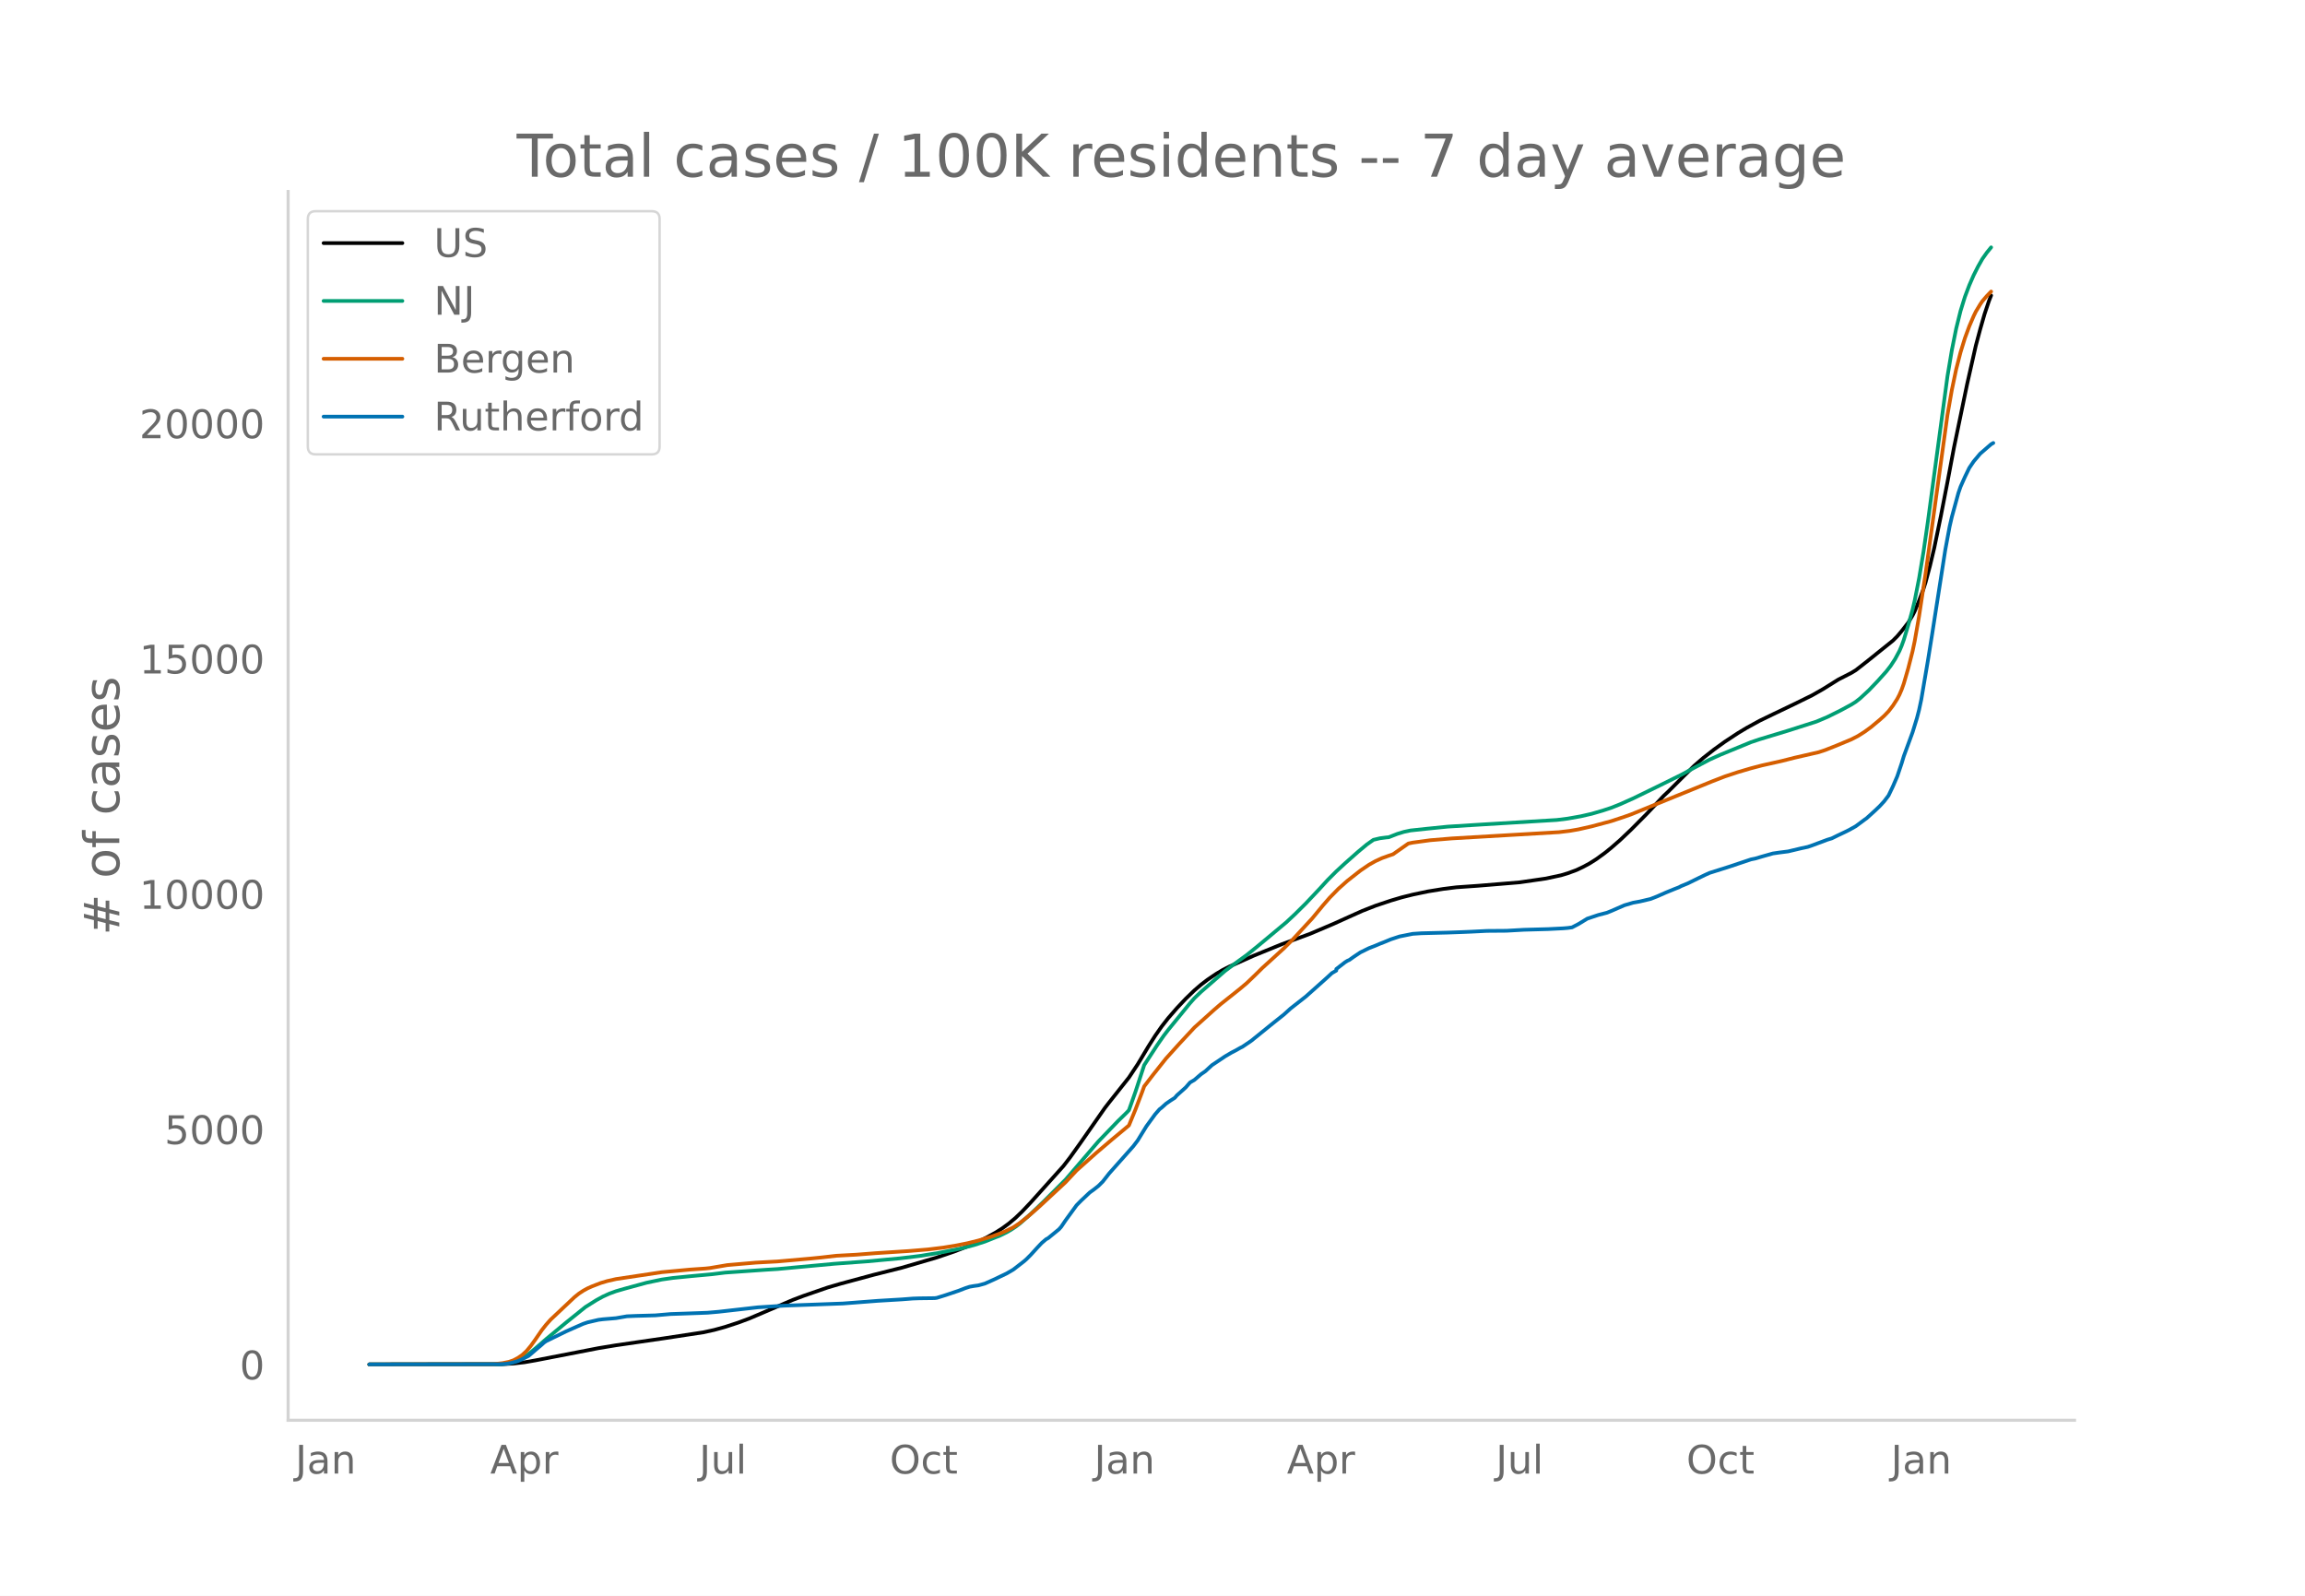
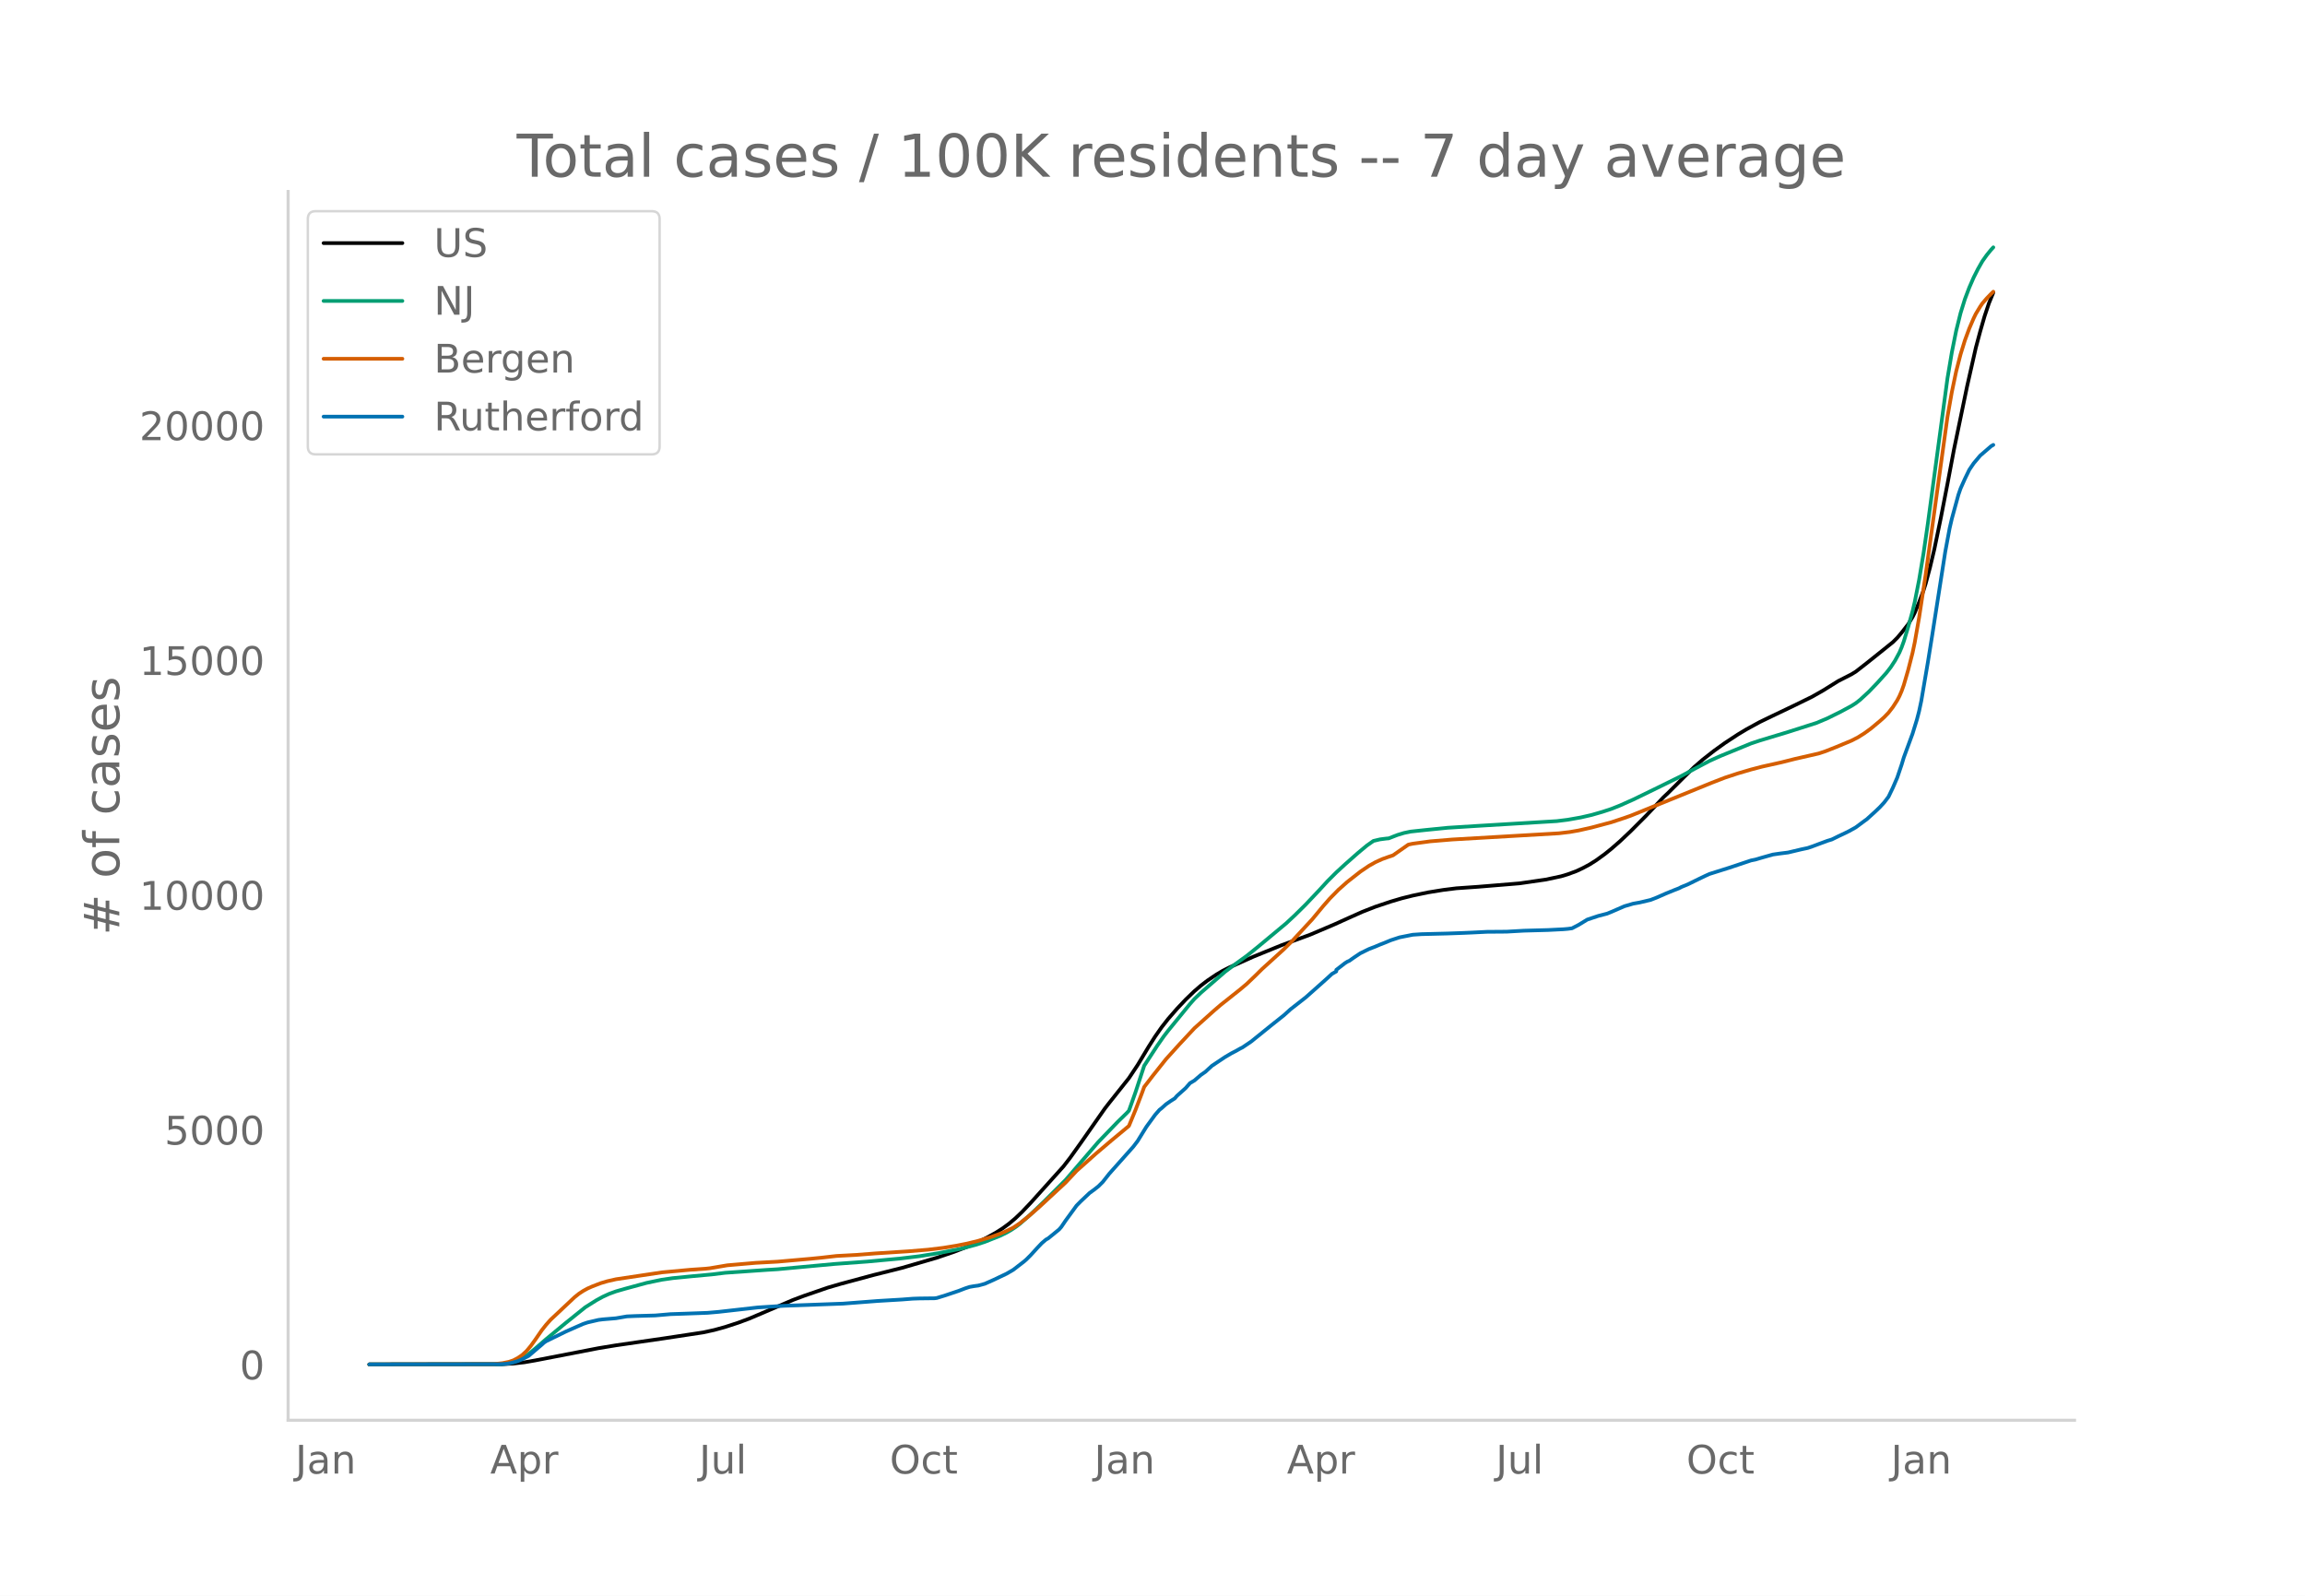
<svg xmlns="http://www.w3.org/2000/svg" xmlns:xlink="http://www.w3.org/1999/xlink" height="864" viewBox="0 0 936 648" width="1248">
  <defs>
    <style>*{stroke-linecap:butt;stroke-linejoin:round}</style>
  </defs>
  <g id="figure_1">
    <path d="M0 648h936V0H0z" style="fill:#fff" id="patch_1" />
    <g id="axes_1">
      <path d="M117 576.72h725.4V77.76H117z" style="fill:none" id="patch_2" />
-       <path clip-path="url(#p75f99b5184)" d="m149.973 554.04 54.068-.089 4.432-.254 4.432-.508 4.431-.768 25.705-4.98 7.09-1.168 19.5-2.832 15.955-2.424 4.432-.97 4.432-1.225 5.318-1.745 4.432-1.647 5.318-2.265 12.41-5.315 4.431-1.67 9.75-3.372 5.318-1.552 13.296-3.59 11.522-2.896 14.182-4.142 7.091-2.427 6.205-2.404 3.545-1.593 3.546-1.786 3.545-1.964 2.66-1.684 2.658-1.948 2.66-2.243 2.658-2.546 3.546-3.745 13.295-14.8 2.66-3.445 4.431-6.203 9.75-13.957 1.773-2.286 7.977-10.047 3.546-5.34 4.432-7.395 2.659-4.191 2.659-3.797 2.659-3.403 3.545-4.078 3.546-3.764 3.545-3.424 2.66-2.288 2.658-2.04 3.546-2.397 2.659-1.58 2.659-1.35 9.75-4.368 5.318-2.17 6.205-2.533 11.522-4.245 9.75-4.147 6.205-2.808 5.318-2.379 5.318-2.08 6.205-2.078 4.432-1.313 4.432-1.108 6.204-1.301 6.205-1.009 5.318-.662 2.659-.186 6.204-.436 7.978-.656 8.863-.736 10.637-1.54 6.204-1.332 2.66-.8 3.545-1.305 2.659-1.257 2.659-1.422 2.66-1.68 3.545-2.572 2.659-2.144 3.545-3.096 4.432-4.2 6.204-6.248 4.432-4.697 2.66-2.83 1.772-1.657 6.205-6.204 4.431-4.358 3.546-3.08 4.432-3.478 4.432-3.194 5.318-3.502 3.545-2.132 5.318-2.915 5.319-2.574 8.863-4.244 7.091-3.485 4.432-2.522 6.204-3.875 2.66-1.357 2.659-1.363 1.772-1.081 4.432-3.46 10.637-8.546 1.772-1.773 1.773-2.096 2.66-3.397 1.772-2.943.886-1.756 1.773-4.261 1.773-4.732.886-2.801 1.773-6.623 1.772-7.468 2.66-12.872 2.659-13.683 2.659-14.075 1.772-8.535 3.546-17.1 3.545-15.698 1.773-6.627 1.773-6.17 1.773-5.295.886-2.259h0" style="fill:none;stroke:#000;stroke-linecap:round;stroke-width:1.5" id="line2d_1" />
-       <path clip-path="url(#p75f99b5184)" d="m149.973 554.04 52.295-.082 2.66-.177 2.658-.415 1.773-.545 1.773-.776 1.773-1.01 1.772-1.224 2.66-2.2 4.431-3.843 7.977-6.607 7.978-6.42 4.432-2.786 2.659-1.455 2.659-1.212 2.659-.968 3.545-1.024 8.864-2.418 6.204-1.3 4.432-.639 7.978-.789 7.977-.731 5.318-.656 16.84-1.172 4.433-.274 23.045-2.136 13.296-.974 13.295-1.227 7.977-.96 7.978-1.283 8.863-1.761 5.318-1.385 4.432-1.414 6.205-2.476 2.659-1.308 1.773-1.023 1.772-1.168 1.773-1.326 4.432-3.918 5.318-5.098 8.864-8.876 13.295-15.484 7.977-8.28 3.546-3.455.886-.95 2.66-7.502 3.545-10.813 5.318-8.172 2.66-3.819 1.772-2.304 3.545-4.34 5.318-6.53 1.773-2.003 2.66-2.555 9.75-8.48 3.545-2.663 5.318-3.852 4.432-3.582 11.522-9.607 3.546-3.308 4.432-4.392 5.318-5.638 3.545-3.866 3.546-3.547 3.545-3.274 5.318-4.703 3.546-2.953 2.659-1.88 2.66-.637 2.658-.345.887-.065 3.545-1.385 2.66-.809 2.658-.56 6.205-.665 8.863-.893 12.41-.78 31.909-1.927 4.431-.553 5.319-.94 4.431-1.017 4.432-1.286 3.546-1.166 3.545-1.416 5.318-2.377 9.75-4.75 9.75-4.819 5.318-2.892 6.205-3.286 4.432-1.997 12.409-5.098 3.545-1.186 11.523-3.495 11.523-3.683 4.432-1.874 5.318-2.637 4.432-2.395 1.772-1.127 1.773-1.394 3.546-3.282 3.545-3.702 3.545-3.948 1.773-2.29 1.773-2.715 1.773-3.298.886-2.09.886-2.445 1.773-5.827 1.773-6.405.886-3.754 1.773-9.011 1.773-10.637 1.772-12.194 7.978-59.182 1.772-10.562 1.773-8.841 1.773-7.154 1.773-5.716 1.772-4.692 1.773-4.072 1.773-3.51 1.772-3.128 1.773-2.502 1.773-2.181h0" style="fill:none;stroke:#009e73;stroke-linecap:round;stroke-width:1.5" id="line2d_2" />
-       <path clip-path="url(#p75f99b5184)" d="m149.973 554.04 50.522-.109 3.546-.4 2.659-.541 1.773-.607 1.772-.934 1.773-1.195 1.773-1.63 1.773-2.133 1.772-2.46 2.66-3.88 1.772-2.244 1.773-1.999 9.75-9.181 1.773-1.435 1.772-1.168 1.773-.973 1.773-.791 3.545-1.371 2.66-.793 3.545-.806 18.613-2.798 11.523-1.062 6.205-.426 1.772-.19 7.091-1.203 11.523-.996 8.864-.479 13.295-1.169 4.432-.44 6.205-.708 7.977-.43 7.977-.62 13.296-.853 7.977-.663 6.204-.754 5.319-.87 4.431-.885 4.432-1.093 5.318-1.6 3.546-1.29 1.773-.733 3.545-1.73 2.66-1.78 3.545-2.822 4.431-3.878 10.637-9.875 4.432-4.738 7.977-7.118 6.204-5.287 7.091-5.899 2.66-6.473 2.658-6.961.887-2.438 3.545-4.623 5.318-6.695 5.319-5.896 6.204-6.669 4.432-3.983 3.545-3.189 2.66-2.289 7.977-6.35 2.659-2.244 3.545-3.398 2.66-2.64 8.863-8.063 3.546-3.542 7.977-8.64 4.432-5.36 2.659-3.046 3.545-3.615 3.546-3.158 5.318-4.182 3.545-2.412 2.66-1.49 2.658-1.21 2.66-.954 1.772-.6 6.205-4.35 1.773-.374 7.09-.964 8.864-.739 43.432-2.534 4.432-.528 3.545-.62 5.318-1.206 7.978-2.136 5.318-1.765 2.659-.943 32.795-13.36 5.319-2.061 5.318-1.762 5.318-1.565 4.432-1.16 7.977-1.786 5.318-1.346 9.75-2.236 2.66-.877 4.431-1.752 6.205-2.585 2.659-1.369 2.659-1.682 2.659-1.936 3.545-2.966 1.773-1.586 1.773-1.844 1.773-2.293 1.772-2.758.887-1.693.886-2.053.886-2.484 1.773-6.099 1.773-6.96.886-4.2 1.773-10.113 2.659-17.486 8.864-64.235 1.772-10.084 1.773-8.47 1.773-6.89 1.773-5.74 1.772-4.807 1.773-4.13.886-1.82 1.773-2.943.886-1.305 1.773-2.063 1.773-1.837h0" style="fill:none;stroke:#d55e00;stroke-linecap:round;stroke-width:1.5" id="line2d_3" />
-       <path clip-path="url(#p75f99b5184)" d="m149.973 554.04 53.182-.09 2.659-.178 1.772-.329 2.66-.73 1.772-.761 2.66-1.387 1.772-1.507 1.773-1.536 1.772-1.491.887-.82.886-.612 7.977-3.908 4.432-1.969 2.66-1.163 1.772-.597 4.432-1.029 1.773-.224 5.318-.447 4.432-.76 3.545-.15 7.977-.224 6.205-.537 5.318-.179 6.205-.223 3.545-.135 4.432-.387 15.954-1.805 7.978-.507 2.659-.164 23.932-.88 14.181-1.09 9.75-.58 4.432-.344 2.66-.09 6.204-.074.886-.12 3.546-1.103 5.318-1.79 2.659-1.029 1.773-.582 1.772-.313 1.773-.239 2.66-.73 3.545-1.581 5.318-2.536 2.659-1.551 4.432-3.43.886-.776 1.773-1.775 2.659-2.924 1.773-1.879 1.772-1.521.887-.492 4.432-3.625.886-1.014 1.773-2.61 4.432-6.086 1.772-1.804 3.546-3.356 1.772-1.283 1.773-1.402 1.773-1.76 2.659-3.386 9.75-10.977 1.773-2.327 1.772-2.894 1.773-2.878 3.546-4.877 1.772-2.029.887-.686 1.772-1.596 1.773-1.238 1.773-1.133.886-1.03 3.546-3.177 1.772-2.028 1.773-1.044 2.66-2.297 1.772-1.223 2.66-2.446 5.317-3.565 2.66-1.566 1.772-.91 1.773-1.014.886-.433 3.546-2.4 7.977-6.46 1.773-1.416 3.545-2.82 2.66-2.415 6.204-4.863 7.09-6.309 1.773-1.596 1.773-1.64 1.773-1.03v-.626l3.545-2.744.887-.567.886-.388 1.773-1.268 2.659-1.775 3.545-1.745 2.66-1.029 1.772-.76 1.773-.687 2.659-1.103 3.545-1.164 5.319-1.059 3.545-.238 10.636-.269 6.205-.224 3.545-.149 6.205-.313 7.977-.06 7.091-.402 9.75-.269 6.205-.313 1.772-.15 1.773-.238 2.66-1.387 3.545-2.163 4.431-1.476 3.546-.925 1.773-.716 5.318-2.312 3.545-1.044 2.66-.477 4.431-1.044 2.66-1.044 3.545-1.566 3.545-1.447 1.773-.686.886-.478 2.66-1.088 4.431-2.178 2.66-1.283 1.772-.805 7.977-2.52 8.864-2.969 1.773-.358 2.659-.79 4.432-1.253 2.659-.388 3.545-.447 5.318-1.268 2.66-.567 1.772-.612 6.205-2.311 1.772-.537 2.66-1.313 2.659-1.253 1.772-.88 2.66-1.491 3.545-2.64.886-.627 3.546-3.221 1.772-1.7 1.773-1.925 1.773-2.341 1.773-3.7 1.772-4.101 1.773-5.25.886-2.939 3.546-9.65 1.773-5.757.886-3.4.886-4.162 2.66-15.631 1.772-11.052 5.318-34.111 1.773-9.516.886-3.833 2.66-9.74.886-2.58 1.773-3.968 1.772-3.654 1.773-2.625 2.66-3.162 4.43-3.833.887-.507h0" style="fill:none;stroke:#0072b2;stroke-linecap:round;stroke-width:1.5" id="line2d_4" />
+       <path clip-path="url(#pe4ba7d44a5)" d="m149.973 554.04 54.068-.089 4.432-.253 4.432-.507 4.431-.766 25.705-4.97 7.09-1.166 19.5-2.825 15.955-2.42 4.432-.968 4.432-1.222 5.318-1.741 4.432-1.644 5.318-2.26 12.41-5.304 4.431-1.666 9.75-3.365 5.318-1.549 13.296-3.583 11.522-2.889 14.182-4.133 7.091-2.422 6.205-2.4 3.545-1.59 3.546-1.781 3.545-1.96 2.66-1.681 2.658-1.943 2.66-2.24 2.658-2.54 3.546-3.737 13.295-14.77 2.66-3.436 4.431-6.19 9.75-13.928 1.773-2.281 7.977-10.026 3.546-5.329 4.432-7.38 2.659-4.182 2.659-3.789 2.659-3.395 3.545-4.07 3.546-3.756 3.545-3.416 2.66-2.284 2.658-2.035 3.546-2.392 2.659-1.577 2.659-1.346 9.75-4.36 5.318-2.165 6.205-2.528 11.522-4.236 9.75-4.138 6.205-2.803 5.318-2.373 5.318-2.077 6.205-2.073 4.432-1.31 4.432-1.106 6.204-1.298 6.205-1.007 5.318-.66 2.659-.186 6.204-.435 7.978-.655 8.863-.734 10.637-1.538 6.204-1.329 2.66-.798 3.545-1.302 2.659-1.255 2.659-1.419 2.66-1.675 3.545-2.567 2.659-2.14 3.545-3.09 4.432-4.19 6.204-6.235 4.432-4.687 2.66-2.824 1.772-1.654 6.205-6.19 4.431-4.35 3.546-3.074 4.432-3.47 4.432-3.187 5.318-3.495 3.545-2.128 5.318-2.908 5.319-2.57 8.863-4.234 7.091-3.477 4.432-2.518 6.204-3.866 2.66-1.354 2.659-1.36 1.772-1.08 4.432-3.453 10.637-8.527 1.772-1.77 1.773-2.091 2.66-3.39 1.772-2.937.886-1.752 1.773-4.252 1.773-4.722.886-2.795 1.773-6.609 1.772-7.452 2.66-12.846 2.659-13.653 2.659-14.046 1.772-8.517 3.546-17.065 3.545-15.664 1.773-6.613 1.773-6.157 1.773-5.284 1.772-4.328h0" style="fill:none;stroke:#000;stroke-linecap:round;stroke-width:1.5" id="line2d_1" />
+       <path clip-path="url(#pe4ba7d44a5)" d="m149.973 554.04 52.295-.082 2.66-.176 2.658-.415 1.773-.543 1.773-.775 1.773-1.009 1.772-1.22 2.66-2.195 4.431-3.836 7.977-6.592 7.978-6.407 4.432-2.78 2.659-1.452 2.659-1.21 2.659-.965 3.545-1.022 8.864-2.413 6.204-1.297 4.432-.638 7.978-.787 7.977-.73 5.318-.655 16.84-1.17 4.433-.272 23.045-2.132 13.296-.972 13.295-1.224 7.977-.96 7.978-1.279 8.863-1.758 6.205-1.64 3.545-1.152 6.205-2.471 2.659-1.305 1.773-1.02 1.772-1.166 1.773-1.324 4.432-3.91 5.318-5.087 8.864-8.858 13.295-15.45 7.977-8.264 3.546-3.447.886-.948 2.66-7.486 3.545-10.79 5.318-8.155 2.66-3.811 1.772-2.3 3.545-4.331 5.318-6.515 1.773-1.999 2.66-2.55 9.75-8.463 3.545-2.656 5.318-3.845 4.432-3.574 11.522-9.587 3.546-3.3 4.432-4.384 5.318-5.625 3.545-3.859 3.546-3.54 3.545-3.266 5.318-4.693 3.546-2.947 2.659-1.876 2.66-.636 2.658-.344.887-.065 3.545-1.382 2.66-.807 2.658-.56 6.205-.663 8.863-.89 12.41-.78 31.909-1.922 4.431-.552 5.319-.938 4.431-1.015 4.432-1.283 3.546-1.164 3.545-1.412 5.318-2.373 9.75-4.74 9.75-4.808 5.318-2.887 6.205-3.28 4.432-1.991 12.409-5.087 3.545-1.184 11.523-3.487 11.523-3.676 4.432-1.87 5.318-2.632 4.432-2.39 1.772-1.124 1.773-1.391 3.546-3.275 3.545-3.695 3.545-3.939 1.773-2.285 1.773-2.71 1.773-3.29.886-2.086.886-2.44 1.773-5.815 1.773-6.392.886-3.746 1.773-8.992 1.773-10.614 1.772-12.17 7.978-59.056 1.772-10.54 1.773-8.823 1.773-7.139 1.773-5.704 1.772-4.681 1.773-4.064 1.773-3.503 1.772-3.12 1.773-2.498 1.773-2.176.886-.954h0" style="fill:none;stroke:#009e73;stroke-linecap:round;stroke-width:1.5" id="line2d_2" />
+       <path clip-path="url(#pe4ba7d44a5)" d="m149.973 554.04 50.522-.108 3.546-.4 2.659-.54 1.773-.606 1.772-.931 1.773-1.193 1.773-1.627 1.773-2.128 1.772-2.455 2.66-3.871 1.772-2.24 1.773-1.995 9.75-9.162 1.773-1.432 1.772-1.165 1.773-.97 1.773-.79 3.545-1.369 2.66-.79 3.545-.805 18.613-2.792 11.523-1.06 6.205-.425 1.772-.19 7.091-1.2 11.523-.995 8.864-.477 13.295-1.167 4.432-.439 6.205-.706 7.977-.43 7.977-.618 13.296-.851 7.977-.662 6.204-.752 5.319-.87 4.431-.882 4.432-1.09 5.318-1.597 3.546-1.288 1.773-.73 3.545-1.727 2.66-1.777 3.545-2.816 4.431-3.87 10.637-9.853 4.432-4.729 7.977-7.102 6.204-5.276 7.091-5.887 2.66-6.46 2.658-6.946.887-2.433 3.545-4.612 5.318-6.681 5.319-5.885 6.204-6.654 4.432-3.975 3.545-3.182 2.66-2.284 7.977-6.337 2.659-2.24 3.545-3.39 2.66-2.635 8.863-8.046 3.546-3.534 7.977-8.622 4.432-5.35 2.659-3.038 3.545-3.608 3.546-3.152 5.318-4.173 3.545-2.407 2.66-1.485 2.658-1.21 2.66-.95 1.772-.6 6.205-4.34 1.773-.373 7.09-.962 8.864-.738 43.432-2.528 4.432-.527 3.545-.619 5.318-1.204 7.978-2.13 5.318-1.763 2.659-.94 32.795-13.332 5.319-2.057 5.318-1.758 5.318-1.562 4.432-1.158 7.977-1.782 5.318-1.343 9.75-2.232 2.66-.874 4.431-1.749 6.205-2.58 2.659-1.365 2.659-1.679 2.659-1.932 3.545-2.96 1.773-1.582 1.773-1.84 1.773-2.289 1.772-2.751.887-1.69.886-2.049.886-2.478 1.773-6.087 1.773-6.945.886-4.192 1.773-10.091 2.659-17.45 8.864-64.1 1.772-10.062 1.773-8.452 1.773-6.875 1.773-5.728 1.772-4.798 1.773-4.12.886-1.817 1.773-2.937.886-1.302 1.773-2.058 1.773-1.834.886-.85h0" style="fill:none;stroke:#d55e00;stroke-linecap:round;stroke-width:1.5" id="line2d_3" />
+       <path clip-path="url(#pe4ba7d44a5)" d="m149.973 554.04 53.182-.09 2.659-.178 1.772-.327 2.66-.73 1.772-.759 2.66-1.384 1.772-1.503 1.773-1.533 1.772-1.489.887-.818.886-.61 7.977-3.9 4.432-1.965 2.66-1.16 1.772-.596 4.432-1.027 1.773-.223 5.318-.447 4.432-.759 3.545-.149 7.977-.223 6.205-.536 5.318-.178 6.205-.224 3.545-.134 4.432-.387 15.954-1.8 7.978-.507 2.659-.163 23.932-.878 14.181-1.087 9.75-.58 4.432-.343 2.66-.089 6.204-.074.886-.12 3.546-1.1 5.318-1.787 2.659-1.027 1.773-.58 1.772-.313 1.773-.238 2.66-.73 3.545-1.577 5.318-2.53 2.659-1.548 4.432-3.424.886-.773 1.773-1.772 2.659-2.917 1.773-1.875 1.772-1.518.887-.492 4.432-3.616.886-1.012 1.773-2.605 4.432-6.073 1.772-1.8 3.546-3.35 1.772-1.28 1.773-1.399 1.773-1.756 2.659-3.379 9.75-10.954 1.773-2.322 1.772-2.887 1.773-2.873 3.546-4.867 1.772-2.024.887-.685 1.772-1.592 1.773-1.236 1.773-1.13.886-1.028 3.546-3.17 1.772-2.024 1.773-1.042 2.66-2.292 1.772-1.22 2.66-2.442 5.317-3.557 2.66-1.563 1.772-.908 1.773-1.012.886-.431 3.546-2.397 7.977-6.444 1.773-1.414 3.545-2.813 2.66-2.412 6.204-4.852 7.09-6.296 1.773-1.592 1.773-1.637 1.773-1.027v-.625l3.545-2.74.887-.565.886-.387 1.773-1.265 2.659-1.77 3.545-1.742 2.66-1.027 1.772-.76 1.773-.684 2.659-1.101 3.545-1.161 5.319-1.057 3.545-.238 10.636-.268 6.205-.223 3.545-.15 6.205-.312 7.977-.06 7.091-.401 9.75-.268 6.205-.313 1.772-.149 1.773-.238 2.66-1.384 3.545-2.158 4.431-1.474 3.546-.922 1.773-.715 5.318-2.307 3.545-1.042 2.66-.476 4.431-1.042 2.66-1.042 3.545-1.562 3.545-1.444 1.773-.685.886-.476 2.66-1.087 4.431-2.173 2.66-1.28 1.772-.803 7.977-2.516 8.864-2.962 1.773-.357 2.659-.789 4.432-1.25 2.659-.387 3.545-.446 5.318-1.266 2.66-.565 1.772-.61 6.205-2.307 1.772-.536 2.66-1.31 2.659-1.25 1.772-.878 2.66-1.489 3.545-2.634.886-.625 3.546-3.215 1.772-1.697 1.773-1.92 1.773-2.337 1.773-3.69 1.772-4.094 1.773-5.24.886-2.931 3.546-9.63 1.773-5.745.886-3.394.886-4.152 2.66-15.599 1.772-11.028 5.318-34.04 1.773-9.496.886-3.825 2.66-9.719.886-2.575 1.773-3.959 1.772-3.646 1.773-2.62 2.66-3.155 4.43-3.825.887-.507h0" style="fill:none;stroke:#0072b2;stroke-linecap:round;stroke-width:1.5" id="line2d_4" />
      <path d="M117 576.72V77.76" style="fill:none;stroke:#d3d3d3;stroke-linecap:square;stroke-linejoin:miter;stroke-width:1.25" id="patch_3" />
      <path d="M117 576.72h725.4" style="fill:none;stroke:#d3d3d3;stroke-linecap:square;stroke-linejoin:miter;stroke-width:1.25" id="patch_4" />
      <g id="matplotlib.axis_1">
        <g id="xtick_1">
          <g style="fill:#696969" transform="matrix(.16 0 0 -.16 119.913 598.378)" id="text_1">
            <defs>
              <path d="M9.813 72.906h9.859V5.078q0-13.187-5-19.14-5-5.954-16.094-5.954h-3.75v8.297h3.078q6.531 0 9.219 3.672Q9.813-4.39 9.813 5.078z" id="DejaVuSans-74" />
              <path d="M34.281 27.484q-10.89 0-15.093-2.484-4.204-2.484-4.204-8.5 0-4.781 3.157-7.594 3.156-2.797 8.562-2.797 7.485 0 12 5.297 4.516 5.297 4.516 14.078v2zm17.922 3.72V0H43.22v8.297Q40.14 3.328 35.547.953q-4.594-2.375-11.234-2.375-8.391 0-13.36 4.719Q6 8.016 6 15.922q0 9.219 6.172 13.906 6.187 4.688 18.437 4.688h12.61v.89q0 6.203-4.078 9.594-4.078 3.39-11.453 3.39-4.688 0-9.141-1.124-4.438-1.125-8.531-3.375v8.312q4.921 1.906 9.562 2.844 4.64.953 9.031.953 11.875 0 17.735-6.156 5.86-6.14 5.86-18.64z" id="DejaVuSans-97" />
              <path d="M54.89 33.016V0h-8.984v32.719q0 7.765-3.031 11.61-3.031 3.858-9.078 3.858-7.281 0-11.484-4.64-4.204-4.625-4.204-12.64V0H9.08v54.688h9.03v-8.5q3.235 4.937 7.594 7.374Q30.078 56 35.797 56q9.422 0 14.25-5.828 4.844-5.828 4.844-17.156z" id="DejaVuSans-110" />
            </defs>
            <use xlink:href="#DejaVuSans-74" />
            <use x="29.492" xlink:href="#DejaVuSans-97" />
            <use x="90.771" xlink:href="#DejaVuSans-110" />
          </g>
        </g>
        <g id="xtick_2">
          <g style="fill:#696969" transform="matrix(.16 0 0 -.16 199.065 598.378)" id="text_2">
            <defs>
              <path d="M34.188 63.188 20.797 26.906h26.812zm-5.579 9.718h11.188L67.578 0h-10.25l-6.64 18.703h-32.86L11.188 0H.78z" id="DejaVuSans-65" />
              <path d="M18.11 8.203v-29H9.077v75.484h9.031v-8.296q2.844 4.875 7.157 7.234Q29.594 56 35.594 56q9.968 0 16.187-7.906 6.235-7.907 6.235-20.797T51.78 6.484q-6.218-7.906-16.187-7.906-6 0-10.328 2.375-4.313 2.375-7.157 7.25zm30.578 19.094q0 9.906-4.079 15.547-4.078 5.64-11.203 5.64-7.14 0-11.218-5.64-4.079-5.64-4.079-15.547 0-9.906 4.078-15.547 4.079-5.64 11.22-5.64 7.124 0 11.202 5.64t4.078 15.547z" id="DejaVuSans-112" />
              <path d="M41.11 46.297q-1.516.875-3.297 1.281Q36.03 48 33.89 48q-7.625 0-11.703-4.953-4.079-4.953-4.079-14.234V0H9.08v54.688h9.03v-8.5q2.844 4.984 7.375 7.39Q30.031 56 36.531 56q.922 0 2.047-.125 1.125-.11 2.484-.36z" id="DejaVuSans-114" />
            </defs>
            <use xlink:href="#DejaVuSans-65" />
            <use x="68.408" xlink:href="#DejaVuSans-112" />
            <use x="131.885" xlink:href="#DejaVuSans-114" />
          </g>
        </g>
        <g id="xtick_3">
          <g style="fill:#696969" transform="matrix(.16 0 0 -.16 283.911 598.378)" id="text_3">
            <defs>
              <path d="M8.5 21.578v33.11h8.984V21.922q0-7.766 3.016-11.656 3.031-3.875 9.094-3.875 7.265 0 11.484 4.64 4.234 4.64 4.234 12.656v31h8.985V0h-8.984v8.406Q42.047 3.422 37.718 1q-4.313-2.422-10.032-2.422-9.421 0-14.312 5.86Q8.5 10.296 8.5 21.578zM31.11 56z" id="DejaVuSans-117" />
              <path d="M9.422 75.984h8.984V0H9.422z" id="DejaVuSans-108" />
            </defs>
            <use xlink:href="#DejaVuSans-74" />
            <use x="29.492" xlink:href="#DejaVuSans-117" />
            <use x="92.871" xlink:href="#DejaVuSans-108" />
          </g>
        </g>
        <g id="xtick_4">
          <g style="fill:#696969" transform="matrix(.16 0 0 -.16 361.277 598.378)" id="text_4">
            <defs>
              <path d="M39.406 66.219q-10.75 0-17.078-8.016-6.312-8-6.312-21.828 0-13.766 6.312-21.781 6.328-8 17.078-8 10.735 0 17.016 8 6.281 8.015 6.281 21.781 0 13.828-6.281 21.828-6.281 8.016-17.016 8.016zm0 8q15.328 0 24.5-10.281 9.188-10.282 9.188-27.563 0-17.234-9.188-27.516-9.172-10.28-24.5-10.28-15.375 0-24.593 10.25-9.204 10.265-9.204 27.546t9.204 27.563q9.218 10.28 24.593 10.28z" id="DejaVuSans-79" />
              <path d="M48.781 52.594v-8.407q-3.812 2.11-7.64 3.157-3.828 1.047-7.735 1.047-8.75 0-13.593-5.547-4.829-5.532-4.829-15.547 0-10.016 4.829-15.563 4.843-5.53 13.593-5.53 3.907 0 7.735 1.046 3.828 1.047 7.64 3.156V2.094Q45.016.344 40.984-.531q-4.015-.89-8.562-.89-12.36 0-19.64 7.765-7.266 7.765-7.266 20.953 0 13.375 7.343 21.031Q20.22 56 33.016 56q4.14 0 8.093-.86 3.953-.843 7.672-2.546z" id="DejaVuSans-99" />
              <path d="M18.313 70.219V54.688h18.5v-6.985h-18.5V18.016q0-6.688 1.828-8.594 1.828-1.906 7.453-1.906h9.218V0h-9.218q-10.407 0-14.36 3.875-3.953 3.89-3.953 14.14v29.688H2.687v6.984h6.594V70.22z" id="DejaVuSans-116" />
            </defs>
            <use xlink:href="#DejaVuSans-79" />
            <use x="78.711" xlink:href="#DejaVuSans-99" />
            <use x="133.691" xlink:href="#DejaVuSans-116" />
          </g>
        </g>
        <g id="xtick_5">
          <g style="fill:#696969" transform="matrix(.16 0 0 -.16 444.322 598.378)" id="text_5">
            <use xlink:href="#DejaVuSans-74" />
            <use x="29.492" xlink:href="#DejaVuSans-97" />
            <use x="90.771" xlink:href="#DejaVuSans-110" />
          </g>
        </g>
        <g id="xtick_6">
          <g style="fill:#696969" transform="matrix(.16 0 0 -.16 522.587 598.378)" id="text_6">
            <use xlink:href="#DejaVuSans-65" />
            <use x="68.408" xlink:href="#DejaVuSans-112" />
            <use x="131.885" xlink:href="#DejaVuSans-114" />
          </g>
        </g>
        <g id="xtick_7">
          <g style="fill:#696969" transform="matrix(.16 0 0 -.16 607.434 598.378)" id="text_7">
            <use xlink:href="#DejaVuSans-74" />
            <use x="29.492" xlink:href="#DejaVuSans-117" />
            <use x="92.871" xlink:href="#DejaVuSans-108" />
          </g>
        </g>
        <g id="xtick_8">
          <g style="fill:#696969" transform="matrix(.16 0 0 -.16 684.8 598.378)" id="text_8">
            <use xlink:href="#DejaVuSans-79" />
            <use x="78.711" xlink:href="#DejaVuSans-99" />
            <use x="133.691" xlink:href="#DejaVuSans-116" />
          </g>
        </g>
        <g id="xtick_9">
          <g style="fill:#696969" transform="matrix(.16 0 0 -.16 767.845 598.378)" id="text_9">
            <use xlink:href="#DejaVuSans-74" />
            <use x="29.492" xlink:href="#DejaVuSans-97" />
            <use x="90.771" xlink:href="#DejaVuSans-110" />
          </g>
        </g>
      </g>
      <g id="matplotlib.axis_2">
        <g id="ytick_1">
          <g style="fill:#696969" transform="matrix(.16 0 0 -.16 97.32 560.119)" id="text_10">
            <defs>
              <path d="M31.781 66.406q-7.61 0-11.453-7.5Q16.5 51.422 16.5 36.375q0-14.984 3.828-22.484 3.844-7.5 11.453-7.5 7.672 0 11.5 7.5 3.844 7.5 3.844 22.484 0 15.047-3.844 22.531-3.828 7.5-11.5 7.5zm0 7.813q12.266 0 18.735-9.703 6.468-9.688 6.468-28.141 0-18.406-6.468-28.11-6.47-9.687-18.735-9.687-12.25 0-18.718 9.688-6.47 9.703-6.47 28.109 0 18.453 6.47 28.14Q19.53 74.22 31.78 74.22z" id="DejaVuSans-48" />
            </defs>
            <use xlink:href="#DejaVuSans-48" />
          </g>
        </g>
        <g id="ytick_2">
-           <g style="fill:#696969" transform="matrix(.16 0 0 -.16 66.78 464.571)" id="text_11">
+           <g style="fill:#696969" transform="matrix(.16 0 0 -.16 66.78 464.772)" id="text_11">
            <defs>
              <path d="M10.797 72.906h38.719v-8.312H19.828v-17.86q2.14.735 4.281 1.094 2.157.36 4.313.36 12.203 0 19.328-6.688 7.14-6.688 7.14-18.11 0-11.765-7.328-18.296-7.328-6.516-20.656-6.516-4.593 0-9.36.781-4.75.782-9.827 2.344v9.922q4.39-2.39 9.078-3.563 4.687-1.171 9.906-1.171 8.453 0 13.375 4.437 4.938 4.438 4.938 12.063 0 7.609-4.938 12.047-4.922 4.453-13.375 4.453-3.953 0-7.89-.875-3.922-.875-8.016-2.735z" id="DejaVuSans-53" />
            </defs>
            <use xlink:href="#DejaVuSans-53" />
            <use x="63.623" xlink:href="#DejaVuSans-48" />
            <use x="127.246" xlink:href="#DejaVuSans-48" />
            <use x="190.869" xlink:href="#DejaVuSans-48" />
          </g>
        </g>
        <g id="ytick_3">
-           <g style="fill:#696969" transform="matrix(.16 0 0 -.16 56.6 369.024)" id="text_12">
+           <g style="fill:#696969" transform="matrix(.16 0 0 -.16 56.6 369.426)" id="text_12">
            <defs>
              <path d="M12.406 8.297h16.11v55.625l-17.532-3.516v8.985l17.438 3.515h9.86V8.296H54.39V0H12.406z" id="DejaVuSans-49" />
            </defs>
            <use xlink:href="#DejaVuSans-49" />
            <use x="63.623" xlink:href="#DejaVuSans-48" />
            <use x="127.246" xlink:href="#DejaVuSans-48" />
            <use x="190.869" xlink:href="#DejaVuSans-48" />
            <use x="254.492" xlink:href="#DejaVuSans-48" />
          </g>
        </g>
        <g id="ytick_4">
-           <g style="fill:#696969" transform="matrix(.16 0 0 -.16 56.6 273.477)" id="text_13">
+           <g style="fill:#696969" transform="matrix(.16 0 0 -.16 56.6 274.08)" id="text_13">
            <use xlink:href="#DejaVuSans-49" />
            <use x="63.623" xlink:href="#DejaVuSans-53" />
            <use x="127.246" xlink:href="#DejaVuSans-48" />
            <use x="190.869" xlink:href="#DejaVuSans-48" />
            <use x="254.492" xlink:href="#DejaVuSans-48" />
          </g>
        </g>
        <g id="ytick_5">
-           <g style="fill:#696969" transform="matrix(.16 0 0 -.16 56.6 177.93)" id="text_14">
+           <g style="fill:#696969" transform="matrix(.16 0 0 -.16 56.6 178.733)" id="text_14">
            <defs>
              <path d="M19.188 8.297h34.421V0H7.33v8.297q5.609 5.812 15.296 15.594 9.703 9.797 12.188 12.64 4.734 5.313 6.609 9 1.89 3.688 1.89 7.25 0 5.813-4.078 9.469-4.078 3.672-10.625 3.672-4.64 0-9.797-1.61-5.14-1.609-11-4.89v9.969Q13.767 71.78 18.938 73q5.188 1.219 9.485 1.219 11.328 0 18.062-5.672 6.735-5.656 6.735-15.125 0-4.5-1.688-8.531-1.672-4.016-6.125-9.485-1.218-1.422-7.765-8.187-6.532-6.766-18.453-18.922z" id="DejaVuSans-50" />
            </defs>
            <use xlink:href="#DejaVuSans-50" />
            <use x="63.623" xlink:href="#DejaVuSans-48" />
            <use x="127.246" xlink:href="#DejaVuSans-48" />
            <use x="190.869" xlink:href="#DejaVuSans-48" />
            <use x="254.492" xlink:href="#DejaVuSans-48" />
          </g>
        </g>
        <g style="fill:#696969" transform="matrix(0 -.2 -.2 0 48.44 379.813)" id="text_15">
          <defs>
            <path d="M51.125 44H36.922l-4.11-16.313h14.313zm-7.328 27.781-5.078-20.265h14.265L58.11 71.78h7.813L60.89 51.516h15.234V44h-17.14l-4-16.313h15.53V20.22H53.079L48 0h-7.813l5.032 20.219H30.906L25.875 0h-7.86l5.079 20.219H7.719v7.468h17.187L29 44H13.281v7.516h17.625l4.985 20.265z" id="DejaVuSans-35" />
            <path d="M30.61 48.39q-7.22 0-11.422-5.64-4.204-5.64-4.204-15.453 0-9.813 4.172-15.453 4.188-5.64 11.453-5.64 7.188 0 11.375 5.655 4.203 5.672 4.203 15.438 0 9.719-4.203 15.406-4.187 5.688-11.375 5.688zm0 7.61q11.718 0 18.406-7.625 6.703-7.61 6.703-21.078 0-13.422-6.703-21.078-6.688-7.64-18.407-7.64-11.765 0-18.437 7.64-6.656 7.656-6.656 21.078 0 13.469 6.656 21.078Q18.844 56 30.609 56z" id="DejaVuSans-111" />
            <path d="M37.11 75.984V68.5h-8.594q-4.828 0-6.72-1.953-1.874-1.953-1.874-7.031v-4.828h14.797v-6.985H19.922V0H10.89v47.703H2.297v6.984h8.594V58.5q0 9.125 4.25 13.297 4.25 4.187 13.468 4.187z" id="DejaVuSans-102" />
            <path d="M44.281 53.078v-8.5q-3.797 1.953-7.906 2.922-4.094.984-8.5.984-6.688 0-10.031-2.047-3.344-2.046-3.344-6.156 0-3.125 2.39-4.906 2.391-1.781 9.626-3.39l3.078-.688q9.562-2.047 13.593-5.781 4.032-3.735 4.032-10.422 0-7.625-6.032-12.078-6.03-4.438-16.578-4.438-4.39 0-9.156.86Q10.688.296 5.422 2v9.281q4.984-2.594 9.812-3.89 4.829-1.282 9.579-1.282 6.343 0 9.75 2.172 3.421 2.172 3.421 6.125 0 3.656-2.468 5.61-2.453 1.953-10.813 3.765l-3.125.735q-8.344 1.75-12.062 5.39-3.704 3.64-3.704 9.985 0 7.718 5.47 11.906Q16.75 56 26.811 56q4.97 0 9.36-.734 4.406-.72 8.11-2.188z" id="DejaVuSans-115" />
            <path d="M56.203 29.594v-4.39H14.891q.593-9.282 5.593-14.142 5-4.859 13.938-4.859 5.172 0 10.031 1.266 4.86 1.265 9.656 3.812v-8.5Q49.266.734 44.187-.344 39.11-1.422 33.892-1.422q-13.094 0-20.735 7.61-7.64 7.625-7.64 20.625 0 13.421 7.25 21.296Q20.016 56 32.328 56q11.031 0 17.453-7.11 6.422-7.093 6.422-19.296zm-8.984 2.64q-.094 7.36-4.125 11.75-4.032 4.407-10.672 4.407-7.516 0-12.031-4.25-4.516-4.25-5.203-11.97z" id="DejaVuSans-101" />
          </defs>
          <use xlink:href="#DejaVuSans-35" />
          <use x="83.789" xlink:href="#DejaVuSans-32" />
          <use x="115.576" xlink:href="#DejaVuSans-111" />
          <use x="176.758" xlink:href="#DejaVuSans-102" />
          <use x="211.963" xlink:href="#DejaVuSans-32" />
          <use x="243.75" xlink:href="#DejaVuSans-99" />
          <use x="298.73" xlink:href="#DejaVuSans-97" />
          <use x="360.01" xlink:href="#DejaVuSans-115" />
          <use x="412.109" xlink:href="#DejaVuSans-101" />
          <use x="473.633" xlink:href="#DejaVuSans-115" />
        </g>
      </g>
      <g style="fill:#696969" transform="matrix(.24 0 0 -.24 209.82 71.76)" id="text_16">
        <defs>
          <path d="M-.297 72.906h61.672v-8.312H35.5V0h-9.906v64.594H-.296z" id="DejaVuSans-84" />
          <path d="M25.39 72.906h8.297L8.297-9.28H0z" id="DejaVuSans-47" />
          <path d="M9.813 72.906h9.859V42.094L52.39 72.906h12.703L28.906 38.922 67.672 0H54.688L19.672 35.11V0h-9.86z" id="DejaVuSans-75" />
          <path d="M9.422 54.688h8.984V0H9.422zm0 21.296h8.984v-11.39H9.422z" id="DejaVuSans-105" />
          <path d="M45.406 46.39v29.594h8.985V0h-8.985v8.203Q42.578 3.328 38.25.953q-4.313-2.375-10.375-2.375-9.906 0-16.14 7.906-6.22 7.922-6.22 20.813 0 12.89 6.22 20.797Q17.968 56 27.874 56q6.063 0 10.375-2.375 4.328-2.36 7.156-7.234zm-30.61-19.093q0-9.906 4.079-15.547 4.078-5.64 11.203-5.64 7.125 0 11.219 5.64 4.11 5.64 4.11 15.547 0 9.906-4.11 15.547-4.094 5.64-11.219 5.64-7.125 0-11.203-5.64-4.078-5.64-4.078-15.547z" id="DejaVuSans-100" />
          <path d="M4.89 31.39h26.313v-8H4.891z" id="DejaVuSans-45" />
          <path d="M8.203 72.906h46.875v-4.203L28.61 0H18.312L43.22 64.594H8.203z" id="DejaVuSans-55" />
          <path d="M32.172-5.078q-3.797-9.766-7.422-12.735-3.61-2.984-9.656-2.984H7.906v7.516h5.282q3.703 0 5.75 1.765Q21-9.766 23.483-3.219l1.61 4.094-22.11 53.813H12.5l17.094-42.766 17.093 42.766h9.516z" id="DejaVuSans-121" />
          <path d="M2.984 54.688H12.5L29.594 8.797l17.093 45.89h9.516L35.687 0H23.485z" id="DejaVuSans-118" />
          <path d="M45.406 27.984q0 9.766-4.031 15.125-4.016 5.375-11.297 5.375-7.219 0-11.25-5.375-4.031-5.359-4.031-15.125 0-9.718 4.031-15.093t11.25-5.375q7.281 0 11.297 5.375 4.031 5.375 4.031 15.093zm8.985-21.203q0-13.953-6.203-20.765Q42-20.797 29.203-20.797q-4.734 0-8.937.703-4.203.703-8.157 2.172v8.735q3.954-2.141 7.813-3.157 3.86-1.031 7.86-1.031 8.843 0 13.234 4.61 4.39 4.609 4.39 13.937v4.453q-2.781-4.844-7.125-7.234Q33.938 0 27.875 0 17.828 0 11.672 7.656q-6.156 7.672-6.156 20.328 0 12.688 6.156 20.344Q17.828 56 27.875 56q6.063 0 10.406-2.39 4.344-2.391 7.125-7.22v8.297h8.985z" id="DejaVuSans-103" />
        </defs>
        <use xlink:href="#DejaVuSans-84" />
        <use x="44.084" xlink:href="#DejaVuSans-111" />
        <use x="105.266" xlink:href="#DejaVuSans-116" />
        <use x="144.475" xlink:href="#DejaVuSans-97" />
        <use x="205.754" xlink:href="#DejaVuSans-108" />
        <use x="233.537" xlink:href="#DejaVuSans-32" />
        <use x="265.324" xlink:href="#DejaVuSans-99" />
        <use x="320.305" xlink:href="#DejaVuSans-97" />
        <use x="381.584" xlink:href="#DejaVuSans-115" />
        <use x="433.684" xlink:href="#DejaVuSans-101" />
        <use x="495.207" xlink:href="#DejaVuSans-115" />
        <use x="547.307" xlink:href="#DejaVuSans-32" />
        <use x="579.094" xlink:href="#DejaVuSans-47" />
        <use x="612.785" xlink:href="#DejaVuSans-32" />
        <use x="644.572" xlink:href="#DejaVuSans-49" />
        <use x="708.195" xlink:href="#DejaVuSans-48" />
        <use x="771.818" xlink:href="#DejaVuSans-48" />
        <use x="835.441" xlink:href="#DejaVuSans-75" />
        <use x="901.018" xlink:href="#DejaVuSans-32" />
        <use x="932.805" xlink:href="#DejaVuSans-114" />
        <use x="971.668" xlink:href="#DejaVuSans-101" />
        <use x="1033.191" xlink:href="#DejaVuSans-115" />
        <use x="1085.291" xlink:href="#DejaVuSans-105" />
        <use x="1113.074" xlink:href="#DejaVuSans-100" />
        <use x="1176.551" xlink:href="#DejaVuSans-101" />
        <use x="1238.074" xlink:href="#DejaVuSans-110" />
        <use x="1301.453" xlink:href="#DejaVuSans-116" />
        <use x="1340.662" xlink:href="#DejaVuSans-115" />
        <use x="1392.762" xlink:href="#DejaVuSans-32" />
        <use x="1424.549" xlink:href="#DejaVuSans-45" />
        <use x="1460.633" xlink:href="#DejaVuSans-45" />
        <use x="1496.717" xlink:href="#DejaVuSans-32" />
        <use x="1528.504" xlink:href="#DejaVuSans-55" />
        <use x="1592.127" xlink:href="#DejaVuSans-32" />
        <use x="1623.914" xlink:href="#DejaVuSans-100" />
        <use x="1687.391" xlink:href="#DejaVuSans-97" />
        <use x="1748.67" xlink:href="#DejaVuSans-121" />
        <use x="1807.85" xlink:href="#DejaVuSans-32" />
        <use x="1839.637" xlink:href="#DejaVuSans-97" />
        <use x="1900.916" xlink:href="#DejaVuSans-118" />
        <use x="1960.096" xlink:href="#DejaVuSans-101" />
        <use x="2021.619" xlink:href="#DejaVuSans-114" />
        <use x="2062.732" xlink:href="#DejaVuSans-97" />
        <use x="2124.012" xlink:href="#DejaVuSans-103" />
        <use x="2187.488" xlink:href="#DejaVuSans-101" />
      </g>
      <g id="legend_1">
        <path d="M128.2 184.5h136.45q3.2 0 3.2-3.2V88.96q0-3.2-3.2-3.2H128.2q-3.2 0-3.2 3.2v92.34q0 3.2 3.2 3.2z" style="fill:none;opacity:.8;stroke:#ccc;stroke-linejoin:miter" id="patch_5" />
        <path d="M131.4 98.718h32" style="fill:none;stroke:#000;stroke-linecap:round;stroke-width:1.5" id="line2d_5" />
        <g style="fill:#696969" transform="matrix(.16 0 0 -.16 176.2 104.317)" id="text_17">
          <defs>
            <path d="M8.688 72.906h9.921V28.61q0-11.718 4.235-16.875 4.25-5.14 13.781-5.14 9.469 0 13.719 5.14 4.25 5.157 4.25 16.875v44.297H64.5V27.391q0-14.25-7.063-21.532-7.046-7.28-20.812-7.28-13.828 0-20.89 7.28-7.047 7.282-7.047 21.532z" id="DejaVuSans-85" />
            <path d="M53.516 70.516V60.89q-5.61 2.687-10.594 4-4.984 1.328-9.625 1.328-8.047 0-12.422-3.125t-4.375-8.89q0-4.845 2.906-7.313 2.907-2.453 11.016-3.97l5.953-1.218q11.031-2.11 16.281-7.406 5.25-5.297 5.25-14.172 0-10.61-7.11-16.078-7.093-5.469-20.812-5.469-5.172 0-11.015 1.172Q13.14.922 6.89 3.219v10.156q6-3.36 11.765-5.078 5.766-1.703 11.328-1.703 8.438 0 13.032 3.312 4.593 3.328 4.593 9.485 0 5.359-3.297 8.39-3.296 3.032-10.812 4.547L27.484 33.5q-11.03 2.188-15.968 6.875-4.922 4.688-4.922 13.047 0 9.672 6.812 15.234 6.813 5.563 18.766 5.563 5.14 0 10.453-.938 5.328-.922 10.89-2.765z" id="DejaVuSans-83" />
          </defs>
          <use xlink:href="#DejaVuSans-85" />
          <use x="73.193" xlink:href="#DejaVuSans-83" />
        </g>
        <path d="M131.4 122.203h32" style="fill:none;stroke:#009e73;stroke-linecap:round;stroke-width:1.5" id="line2d_7" />
        <g style="fill:#696969" transform="matrix(.16 0 0 -.16 176.2 127.802)" id="text_18">
          <defs>
            <path d="M9.813 72.906h13.28l32.329-60.984v60.984h9.562V0h-13.28L19.39 60.984V0H9.813z" id="DejaVuSans-78" />
          </defs>
          <use xlink:href="#DejaVuSans-78" />
          <use x="74.805" xlink:href="#DejaVuSans-74" />
        </g>
        <path d="M131.4 145.688h32" style="fill:none;stroke:#d55e00;stroke-linecap:round;stroke-width:1.5" id="line2d_9" />
        <g style="fill:#696969" transform="matrix(.16 0 0 -.16 176.2 151.287)" id="text_19">
          <defs>
            <path d="M19.672 34.813V8.108H35.5q7.953 0 11.781 3.297 3.844 3.297 3.844 10.078 0 6.844-3.844 10.078-3.828 3.25-11.781 3.25zm0 29.984V42.828h14.61q7.218 0 10.75 2.703 3.546 2.719 3.546 8.282 0 5.515-3.547 8.25-3.531 2.734-10.75 2.734zm-9.86 8.11h25.204q11.28 0 17.375-4.688Q58.5 63.53 58.5 54.89q0-6.703-3.125-10.657-3.125-3.953-9.188-4.922 7.282-1.562 11.313-6.53 4.031-4.954 4.031-12.376 0-9.765-6.64-15.093Q48.25 0 35.984 0H9.812z" id="DejaVuSans-66" />
          </defs>
          <use xlink:href="#DejaVuSans-66" />
          <use x="68.604" xlink:href="#DejaVuSans-101" />
          <use x="130.127" xlink:href="#DejaVuSans-114" />
          <use x="169.49" xlink:href="#DejaVuSans-103" />
          <use x="232.967" xlink:href="#DejaVuSans-101" />
          <use x="294.49" xlink:href="#DejaVuSans-110" />
        </g>
        <path d="M131.4 169.173h32" style="fill:none;stroke:#0072b2;stroke-linecap:round;stroke-width:1.5" id="line2d_11" />
        <g style="fill:#696969" transform="matrix(.16 0 0 -.16 176.2 174.773)" id="text_20">
          <defs>
            <path d="M44.39 34.188q3.172-1.079 6.172-4.594 3-3.516 6.032-9.672L66.609 0H56l-9.313 18.703q-3.624 7.328-7.015 9.719-3.39 2.39-9.25 2.39h-10.75V0h-9.86v72.906h22.266q12.5 0 18.656-5.234 6.157-5.219 6.157-15.766 0-6.89-3.203-11.437-3.204-4.532-9.297-6.282zM19.673 64.797V38.922h12.406q7.125 0 10.766 3.297 3.64 3.297 3.64 9.687 0 6.39-3.64 9.64-3.64 3.25-10.766 3.25z" id="DejaVuSans-82" />
            <path d="M54.89 33.016V0h-8.984v32.719q0 7.765-3.031 11.61-3.031 3.858-9.078 3.858-7.281 0-11.484-4.64-4.204-4.625-4.204-12.64V0H9.08v75.984h9.03V46.188q3.235 4.937 7.594 7.374Q30.078 56 35.797 56q9.422 0 14.25-5.828 4.844-5.828 4.844-17.156z" id="DejaVuSans-104" />
          </defs>
          <use xlink:href="#DejaVuSans-82" />
          <use x="64.982" xlink:href="#DejaVuSans-117" />
          <use x="128.361" xlink:href="#DejaVuSans-116" />
          <use x="167.57" xlink:href="#DejaVuSans-104" />
          <use x="230.949" xlink:href="#DejaVuSans-101" />
          <use x="292.473" xlink:href="#DejaVuSans-114" />
          <use x="333.586" xlink:href="#DejaVuSans-102" />
          <use x="368.791" xlink:href="#DejaVuSans-111" />
          <use x="429.973" xlink:href="#DejaVuSans-114" />
          <use x="469.336" xlink:href="#DejaVuSans-100" />
        </g>
      </g>
    </g>
  </g>
  <defs>
-     <clipPath id="p75f99b5184">
+     <clipPath id="pe4ba7d44a5">
      <path d="M117 77.76h725.4v498.96H117z" />
    </clipPath>
  </defs>
</svg>
